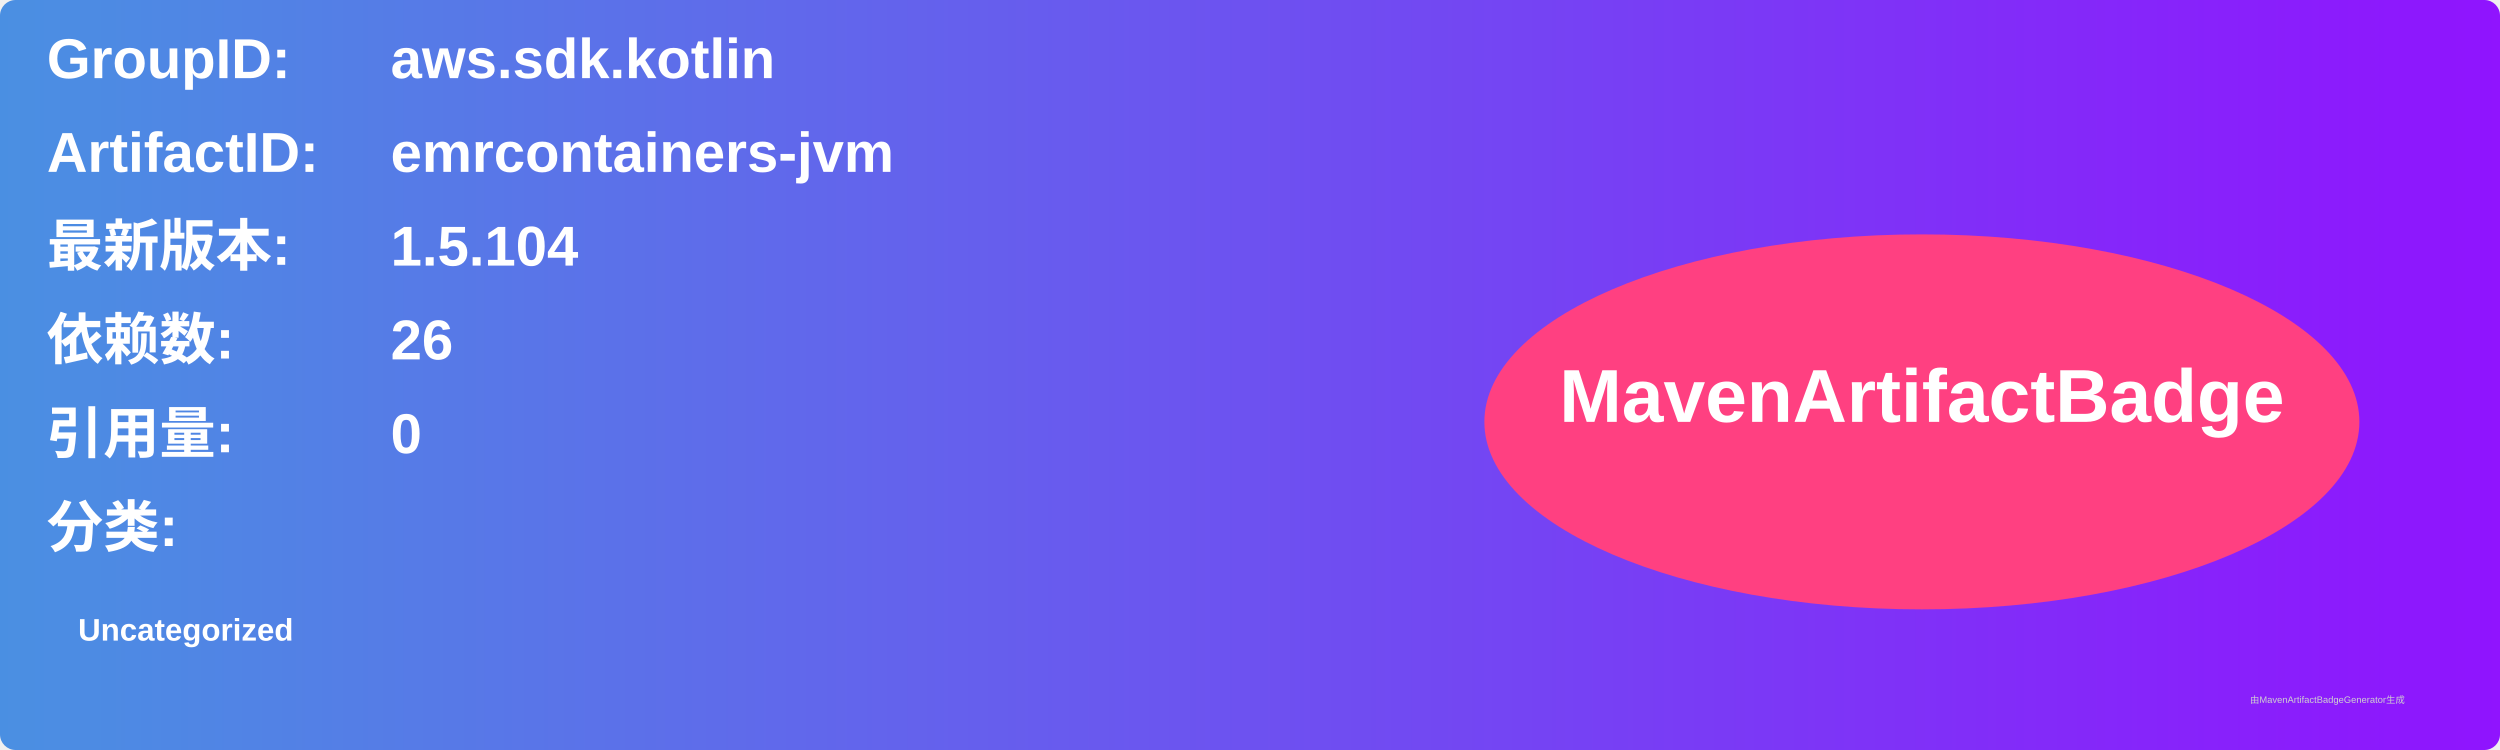
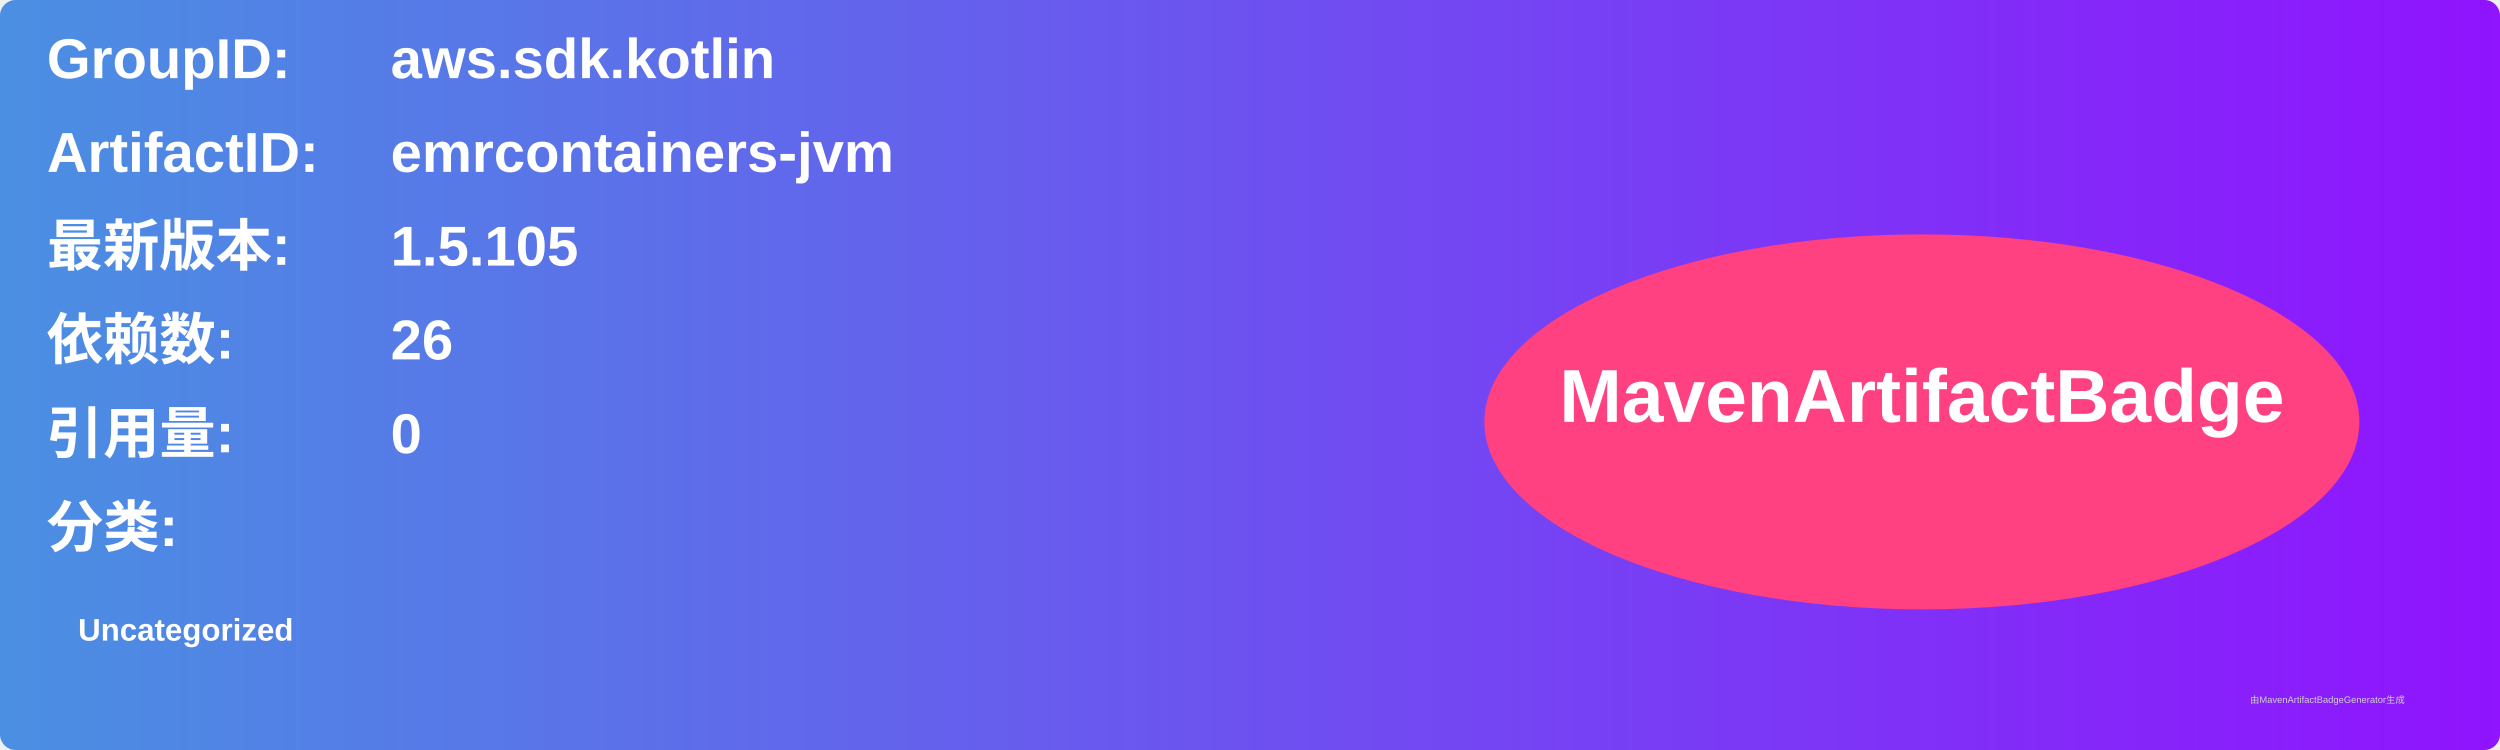
<svg xmlns="http://www.w3.org/2000/svg" width="800" height="240" viewBox="0 0 800 240">
  <linearGradient id="grad" x1="0%" y1="0%" x2="100%" y2="0%">
    <stop offset="0%" stop-color="#4a90e2" />
    <stop offset="100%" stop-color="#9013fe" />
  </linearGradient>
  <rect width="100%" height="100%" rx="5" ry="5" fill="url(#grad)" />
  <g transform="translate(15, 15)">
    <text x="0" y="10" font-family="Arial" font-size="18" fill="white" font-weight="bold" width="260">GroupID:</text>
    <text x="110" y="10" font-family="Arial" font-size="18" fill="white" font-weight="bold" width="460">aws.sdk.kotlin</text>
    <text x="0" y="40" font-family="Arial" font-size="18" fill="white" font-weight="bold" width="260">ArtifactID:</text>
    <text x="110" y="40" font-family="Arial" font-size="18" fill="white" font-weight="bold" width="460">emrcontainers-jvm</text>
    <text x="0" y="70" font-family="Arial" font-size="18" fill="white" font-weight="bold">最新版本:</text>
    <text x="110" y="70" font-family="Arial" font-size="18" fill="white" font-weight="bold">
-       <tspan font-weight="bold">1.5.104</tspan>
+       <tspan font-weight="bold">1.5.105</tspan>
    </text>
    <text x="0" y="100" font-family="Arial" font-size="18" fill="white" font-weight="bold">依赖数: </text>
    <text x="110" y="100" font-family="Arial" font-size="18" fill="white">
      <tspan font-weight="bold">26</tspan>
    </text>
    <text x="0" y="130" font-family="Arial" font-size="18" fill="white" font-weight="bold">引用量: </text>
    <text x="110" y="130" font-family="Arial" font-size="18" fill="white">
      <tspan font-weight="bold">0</tspan>
    </text>
    <text x="0" y="160" font-family="Arial" font-size="18" fill="white" font-weight="bold">分类:</text>
    <text x="10" y="190" font-family="Arial" font-size="10" fill="white">
      <tspan font-weight="bold">Uncategorized</tspan>
    </text>
    <ellipse cx="600" cy="120" rx="140" ry="60" fill="#ff4081" />
    <text x="600" y="120" text-anchor="middle" font-family="Arial" font-size="24" fill="white" font-weight="bold">MavenArtifactBadge</text>
  </g>
  <text x="720" y="225" font-family="Arial" font-size="3" fill="#d0d0d0">由MavenArtifactBadgeGenerator生成</text>
</svg>
